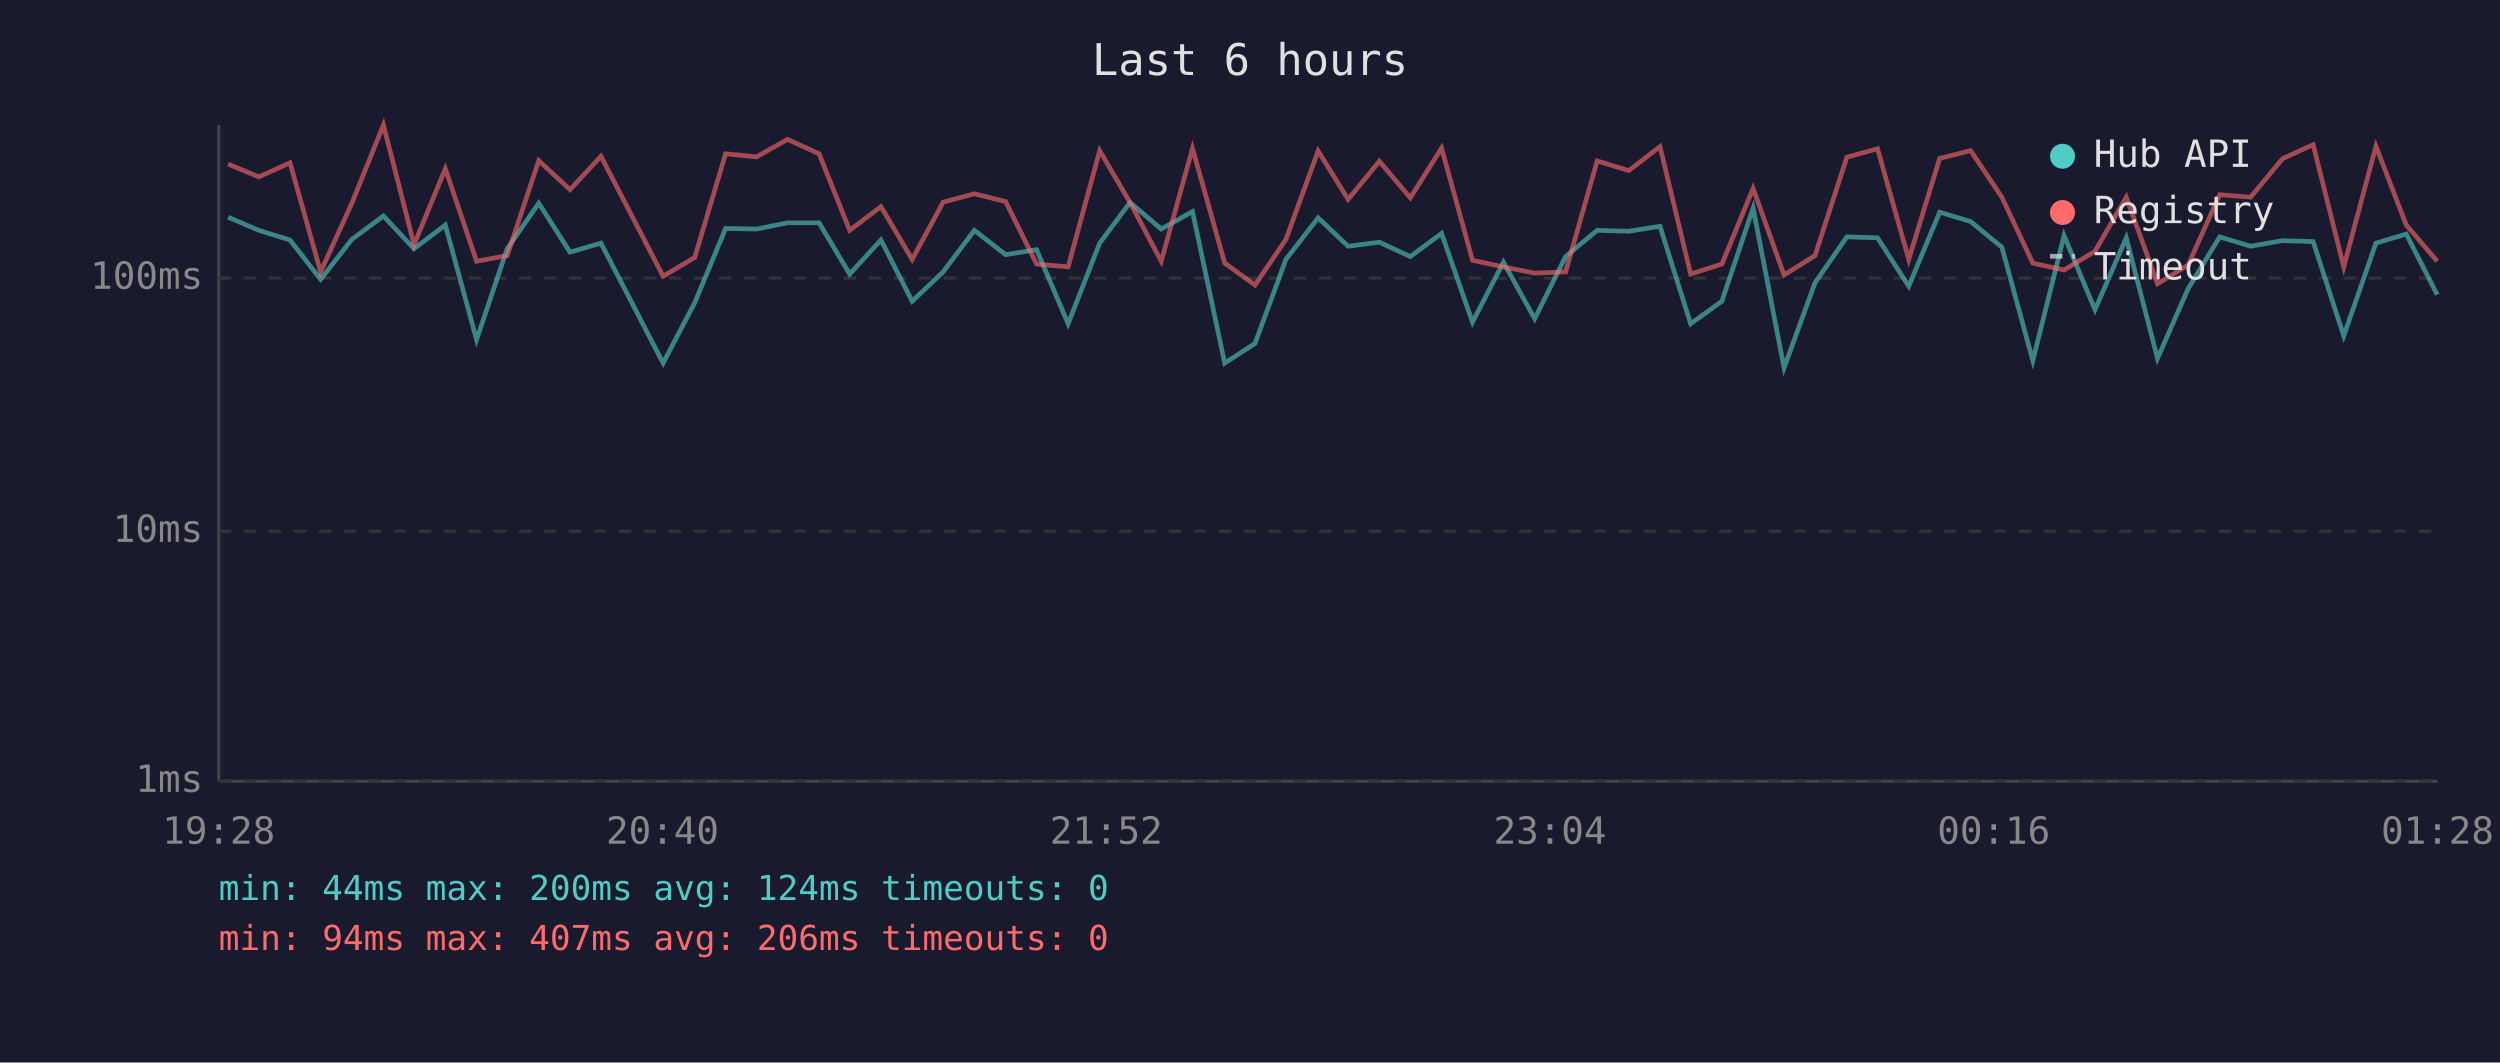
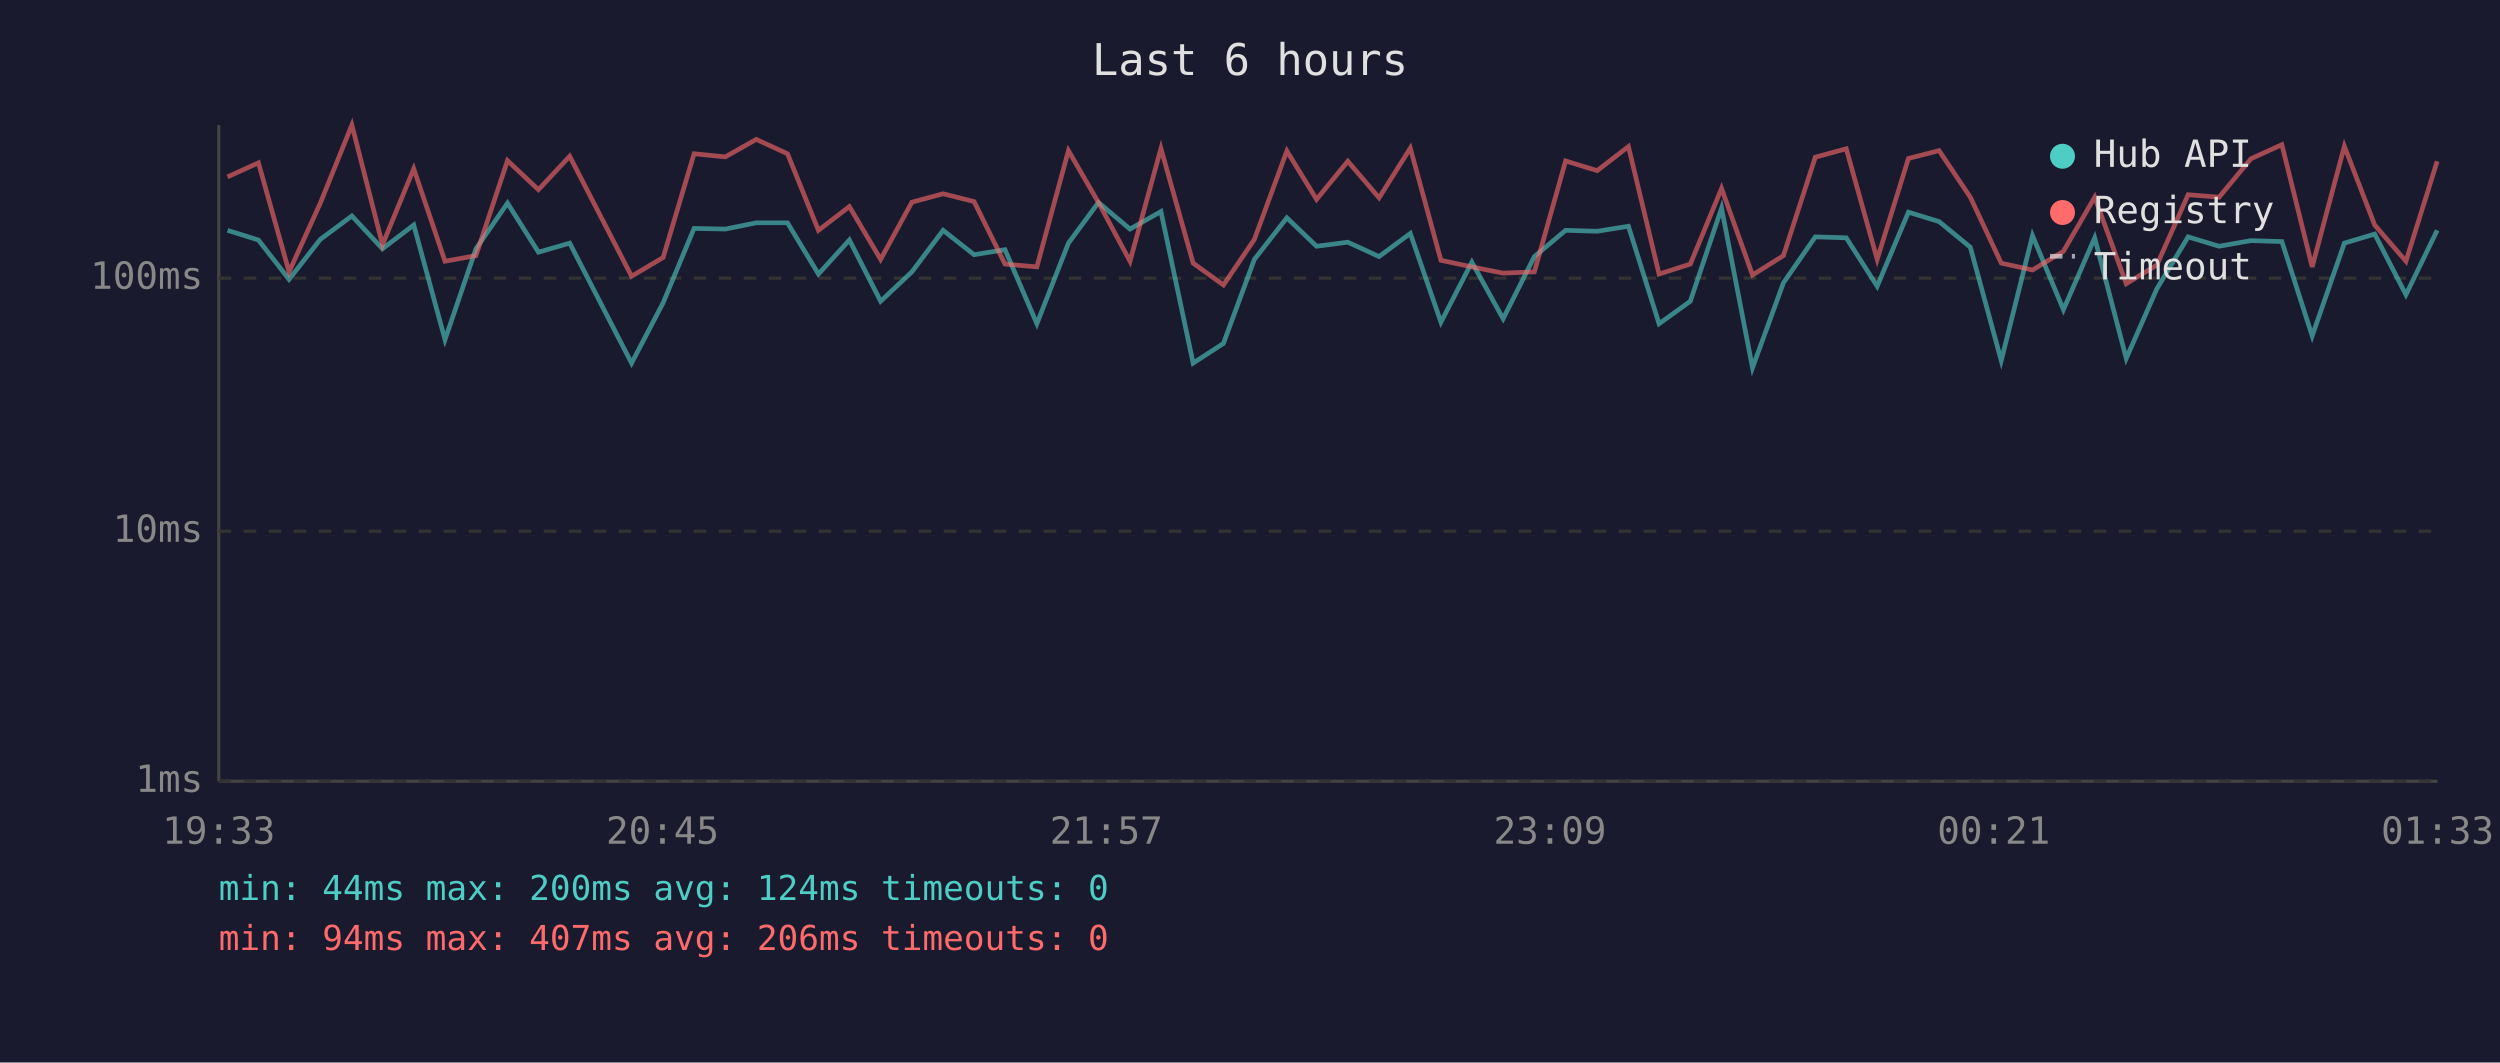
<svg xmlns="http://www.w3.org/2000/svg" viewBox="0 0 800 340" font-family="monospace" font-size="12">
  <rect width="800" height="340" fill="#1a1a2e" />
  <text x="400" y="24" fill="#e0e0e0" font-size="14" text-anchor="middle">Last 6 hours</text>
  <line x1="70" y1="40" x2="70" y2="250" stroke="#444" stroke-width="1" />
  <line x1="70" y1="250" x2="780" y2="250" stroke="#444" stroke-width="1" />
  <line x1="70" y1="250" x2="780" y2="250" stroke="#333" stroke-width="1" stroke-dasharray="4" />
  <text x="65" y="250" fill="#888" text-anchor="end" dominant-baseline="middle">1ms</text>
  <line x1="70" y1="170" x2="780" y2="170" stroke="#333" stroke-width="1" stroke-dasharray="4" />
  <text x="65" y="170" fill="#888" text-anchor="end" dominant-baseline="middle">10ms</text>
  <line x1="70" y1="89" x2="780" y2="89" stroke="#333" stroke-width="1" stroke-dasharray="4" />
  <text x="65" y="89" fill="#888" text-anchor="end" dominant-baseline="middle">100ms</text>
-   <text x="70" y="270" fill="#888" text-anchor="middle">19:28</text>
-   <text x="212" y="270" fill="#888" text-anchor="middle">20:40</text>
-   <text x="354" y="270" fill="#888" text-anchor="middle">21:52</text>
-   <text x="496" y="270" fill="#888" text-anchor="middle">23:04</text>
-   <text x="638" y="270" fill="#888" text-anchor="middle">00:16</text>
-   <text x="780" y="270" fill="#888" text-anchor="middle">01:28</text>
-   <polyline points="73.0,69.5 82.8,73.7 92.8,76.8 102.6,89.4 112.6,76.6 122.7,69.1 132.5,79.6 142.5,72.0 152.5,108.7 162.3,79.6 172.4,65.0 182.4,80.7 192.3,77.8 212.2,116.2 222.3,96.9 232.2,73.1 242.1,73.3 252.0,71.3 262.1,71.3 271.9,87.7 281.9,76.8 291.9,96.4 301.8,87.0 311.8,73.7 321.8,81.5 331.7,79.9 341.8,103.6 351.9,77.8 361.6,64.8 371.6,73.3 381.6,67.7 391.9,116.2 401.6,109.9 411.5,83.0 421.8,69.7 431.4,78.8 441.4,77.5 451.3,82.1 461.3,74.7 471.2,103.1 481.1,83.9 491.1,102.0 501.0,82.1 511.1,73.7 521.2,74.0 531.2,72.4 541.0,103.6 551.0,96.4 561.0,66.6 570.9,117.7 580.8,90.5 591.0,75.8 600.8,76.1 610.8,91.6 620.7,67.9 630.6,70.9 640.6,79.1 650.5,115.4 660.5,75.4 670.4,99.1 680.4,76.1 690.4,114.7 700.2,92.4 710.3,75.8 720.2,78.8 730.4,77.0 740.2,77.3 750.0,107.5 760.3,77.8 770.0,74.9 779.9,94.3" fill="none" stroke="#4ecdc4" stroke-width="1.5" opacity="0.6" />
-   <polyline points="73.0,52.5 82.8,56.6 92.8,52.1 102.6,87.0 112.6,65.0 122.7,40.0 132.5,78.3 142.5,54.0 152.5,83.6 162.3,81.8 172.4,51.4 182.4,60.7 192.3,50.0 212.2,88.4 222.3,82.4 232.2,49.2 242.1,50.2 252.0,44.6 262.1,49.2 271.9,73.7 281.9,66.1 291.9,83.0 301.8,64.7 311.8,62.0 321.8,64.5 331.7,84.5 341.8,85.4 351.9,48.2 361.6,64.8 371.6,83.6 381.6,47.5 391.9,84.2 401.6,91.2 411.5,76.6 421.8,48.3 431.4,63.8 441.4,51.6 451.3,63.3 461.3,47.4 471.2,83.3 481.1,85.4 491.1,87.4 501.0,87.0 511.1,51.5 521.2,54.6 531.2,46.9 541.0,87.7 551.0,84.5 561.0,60.3 570.9,88.0 580.8,81.8 591.0,50.3 600.8,47.6 610.8,83.0 620.7,50.7 630.6,48.2 640.6,63.1 650.5,84.2 660.5,86.4 670.4,80.4 680.4,63.1 690.4,90.8 700.2,84.8 710.3,62.3 720.2,63.1 730.4,50.8 740.2,46.3 750.0,85.4 760.3,46.8 770.0,72.0 779.9,83.6" fill="none" stroke="#ff6b6b" stroke-width="1.5" opacity="0.6" />
+   <text x="70" y="270" fill="#888" text-anchor="middle">19:33</text>
+   <text x="212" y="270" fill="#888" text-anchor="middle">20:45</text>
+   <text x="354" y="270" fill="#888" text-anchor="middle">21:57</text>
+   <text x="496" y="270" fill="#888" text-anchor="middle">23:09</text>
+   <text x="638" y="270" fill="#888" text-anchor="middle">00:21</text>
+   <text x="780" y="270" fill="#888" text-anchor="middle">01:33</text>
+   <polyline points="72.8,73.7 82.7,76.8 92.5,89.4 102.5,76.6 112.6,69.1 122.4,79.6 132.4,72.0 142.4,108.7 152.3,79.6 162.4,65.0 172.3,80.7 182.3,77.8 202.1,116.2 212.2,96.9 222.1,73.1 232.1,73.3 242.0,71.3 252.0,71.3 261.9,87.7 271.8,76.8 281.8,96.4 291.8,87.0 301.8,73.7 311.7,81.5 321.6,79.9 331.8,103.6 341.9,77.8 351.5,64.8 361.6,73.3 371.5,67.7 381.8,116.2 391.5,109.9 401.4,83.0 411.8,69.7 421.3,78.8 431.3,77.5 441.3,82.1 451.3,74.7 461.1,103.1 471.0,83.9 481.0,102.0 491.0,82.1 501.0,73.7 511.1,74.0 521.1,72.4 530.9,103.6 540.9,96.4 550.9,66.6 560.8,117.7 570.7,90.5 580.9,75.8 590.8,76.1 600.7,91.6 610.7,67.9 620.5,70.9 630.5,79.1 640.4,115.4 650.4,75.4 660.3,99.1 670.3,76.1 680.4,114.7 690.2,92.4 700.2,75.8 710.1,78.8 720.3,77.0 730.2,77.3 739.9,107.5 750.2,77.8 759.9,74.9 769.9,94.3 779.9,73.7" fill="none" stroke="#4ecdc4" stroke-width="1.5" opacity="0.6" />
+   <polyline points="72.8,56.6 82.7,52.1 92.5,87.0 102.5,65.0 112.6,40.0 122.4,78.3 132.4,54.0 142.4,83.6 152.3,81.8 162.4,51.4 172.3,60.7 182.3,50.0 202.1,88.4 212.2,82.4 222.1,49.2 232.1,50.2 242.0,44.6 252.0,49.2 261.9,73.7 271.8,66.1 281.8,83.0 291.8,64.7 301.8,62.0 311.7,64.5 321.6,84.5 331.8,85.4 341.9,48.2 351.5,64.8 361.6,83.6 371.5,47.5 381.8,84.2 391.5,91.2 401.4,76.6 411.8,48.3 421.3,63.8 431.3,51.6 441.3,63.3 451.3,47.4 461.1,83.3 471.0,85.4 481.0,87.4 491.0,87.0 501.0,51.5 511.1,54.6 521.1,46.9 530.9,87.7 540.9,84.5 550.9,60.3 560.8,88.0 570.7,81.8 580.9,50.3 590.8,47.6 600.7,83.0 610.7,50.7 620.5,48.2 630.5,63.1 640.4,84.2 650.4,86.4 660.3,80.4 670.3,63.1 680.4,90.8 690.2,84.8 700.2,62.3 710.1,63.1 720.3,50.8 730.2,46.3 739.9,85.4 750.2,46.8 759.9,72.0 769.9,83.6 779.9,51.6" fill="none" stroke="#ff6b6b" stroke-width="1.5" opacity="0.6" />
  <circle cx="660" cy="50" r="4" fill="#4ecdc4" />
  <text x="670" y="50" fill="#e0e0e0" dominant-baseline="middle">Hub API</text>
  <circle cx="660" cy="68" r="4" fill="#ff6b6b" />
  <text x="670" y="68" fill="#e0e0e0" dominant-baseline="middle">Registry</text>
  <line x1="656" y1="82" x2="664" y2="82" stroke="#e0e0e0" stroke-width="1.5" stroke-dasharray="4,3" opacity="0.7" />
  <text x="670" y="86" fill="#e0e0e0" dominant-baseline="middle">Timeout</text>
  <text x="70" y="288" fill="#4ecdc4" font-size="11">min: 44ms  max: 200ms  avg: 124ms  timeouts: 0</text>
  <text x="70" y="304" fill="#ff6b6b" font-size="11">min: 94ms  max: 407ms  avg: 206ms  timeouts: 0</text>
</svg>
